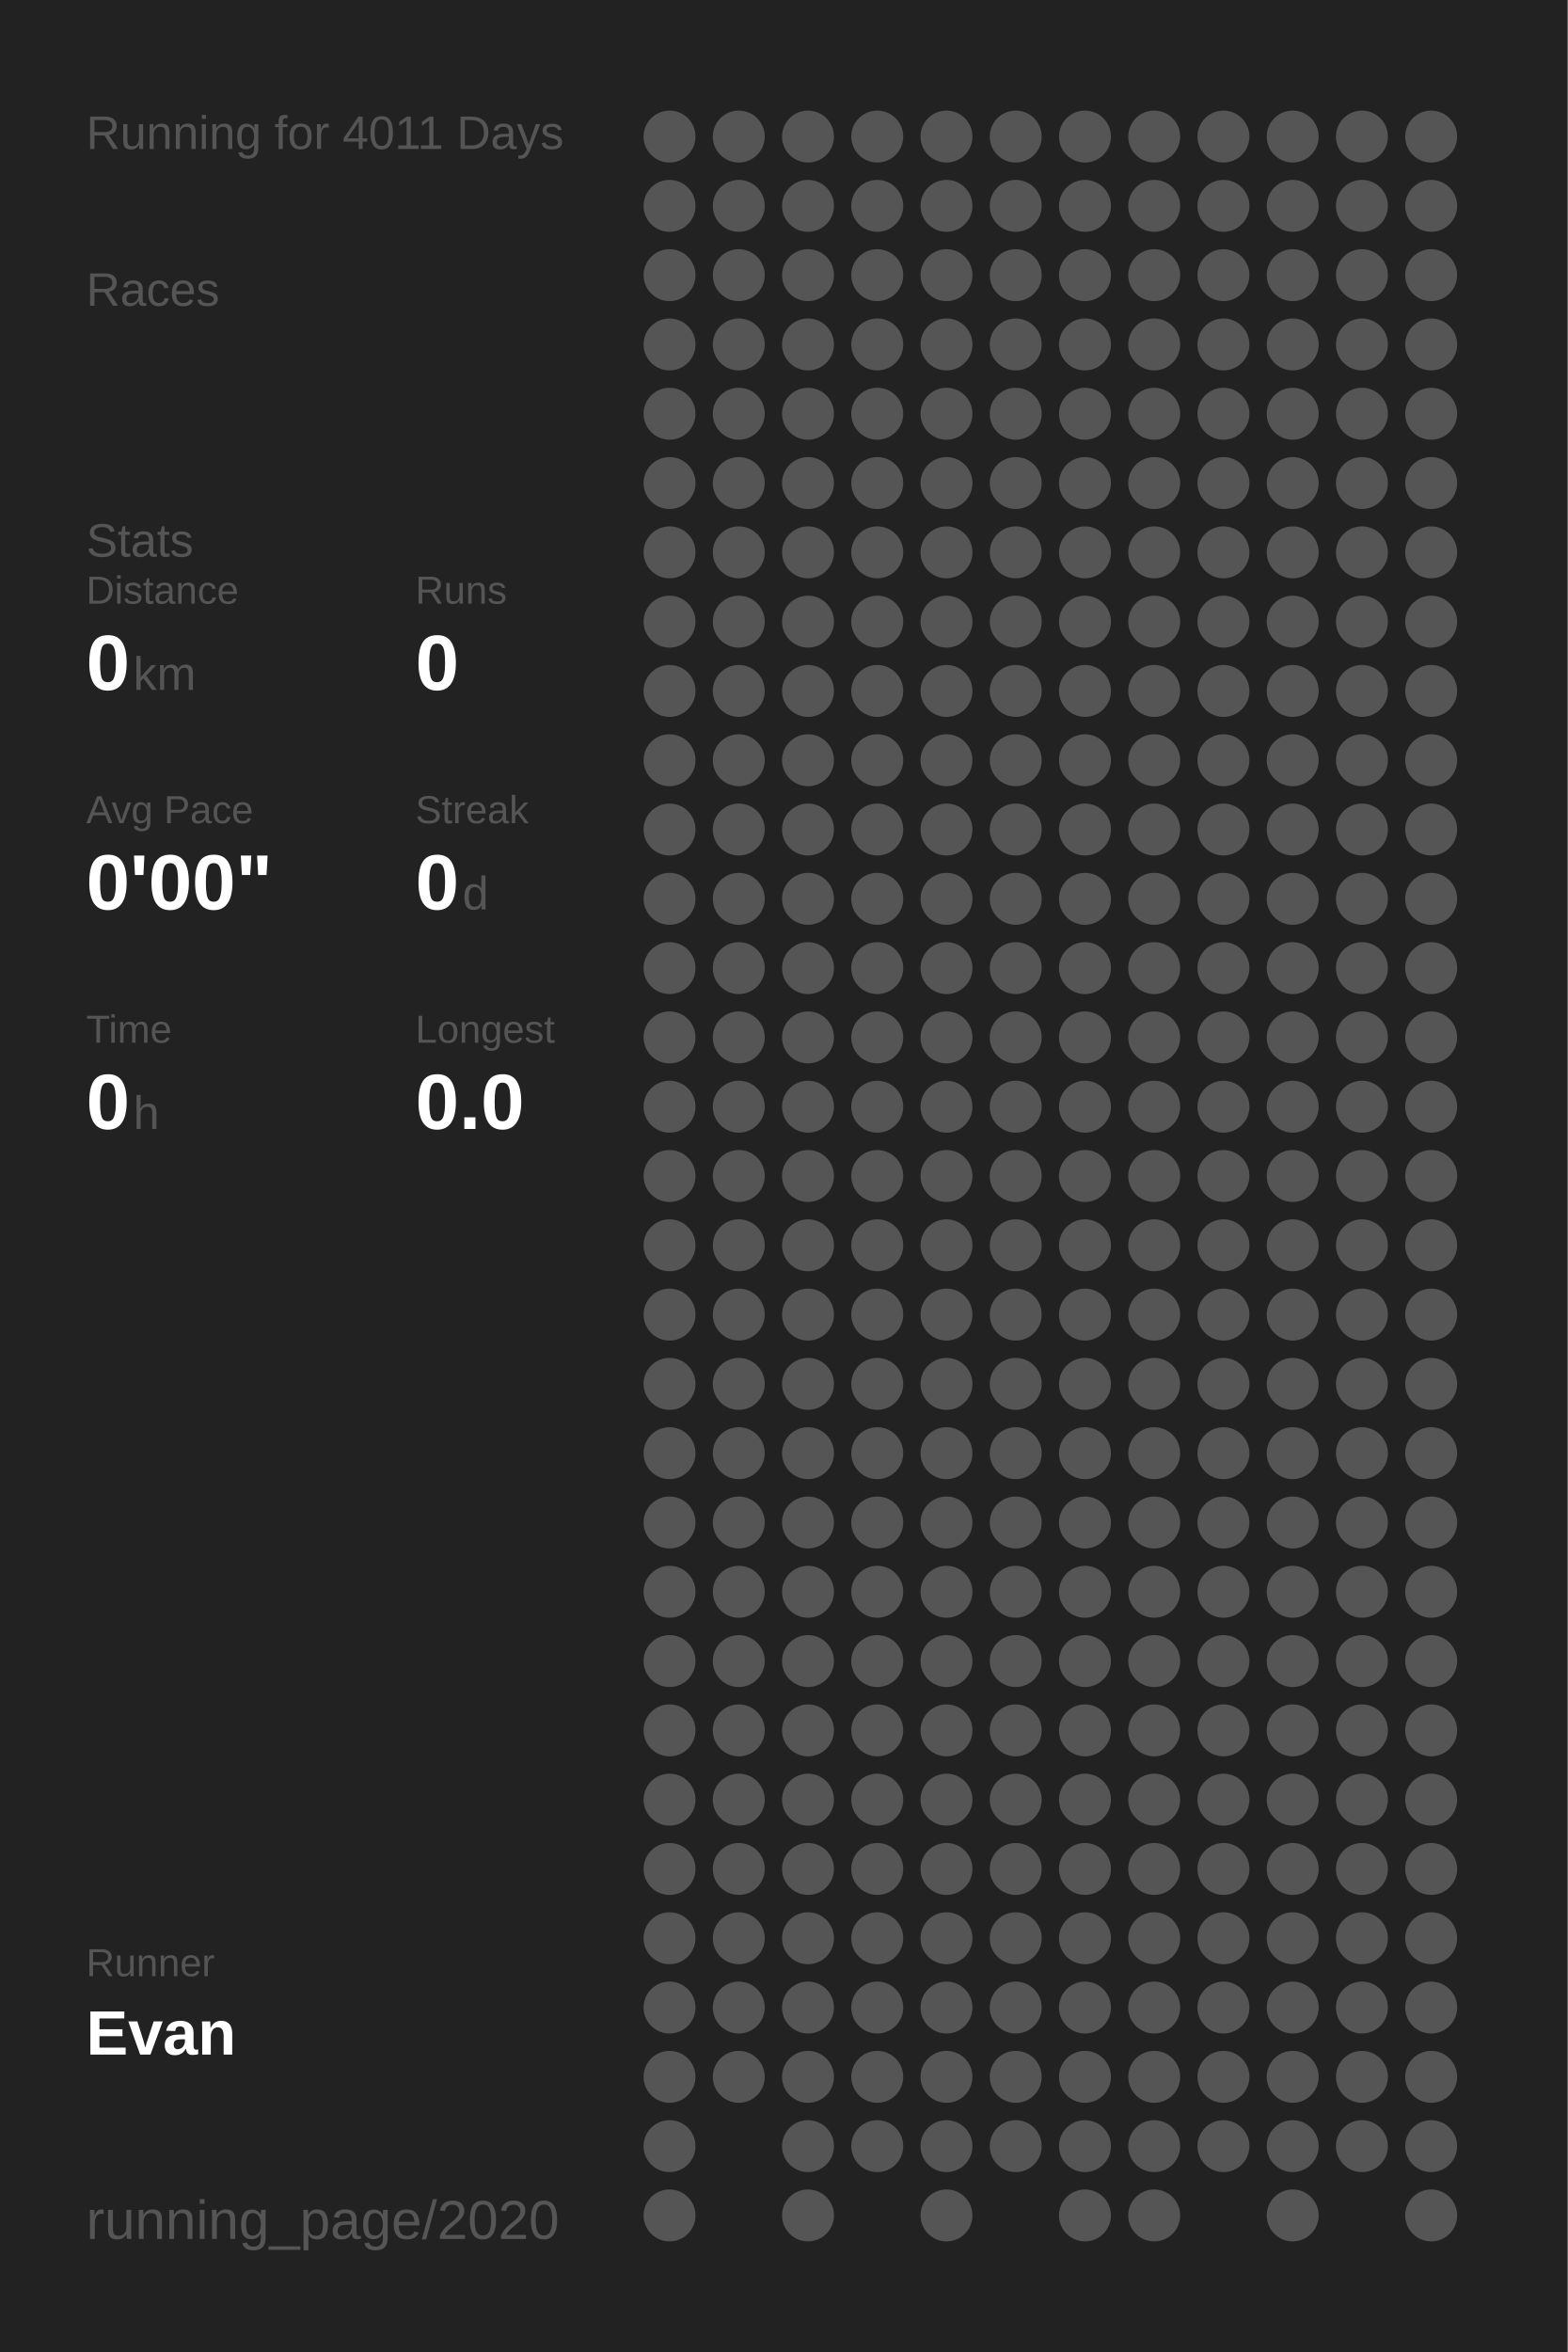
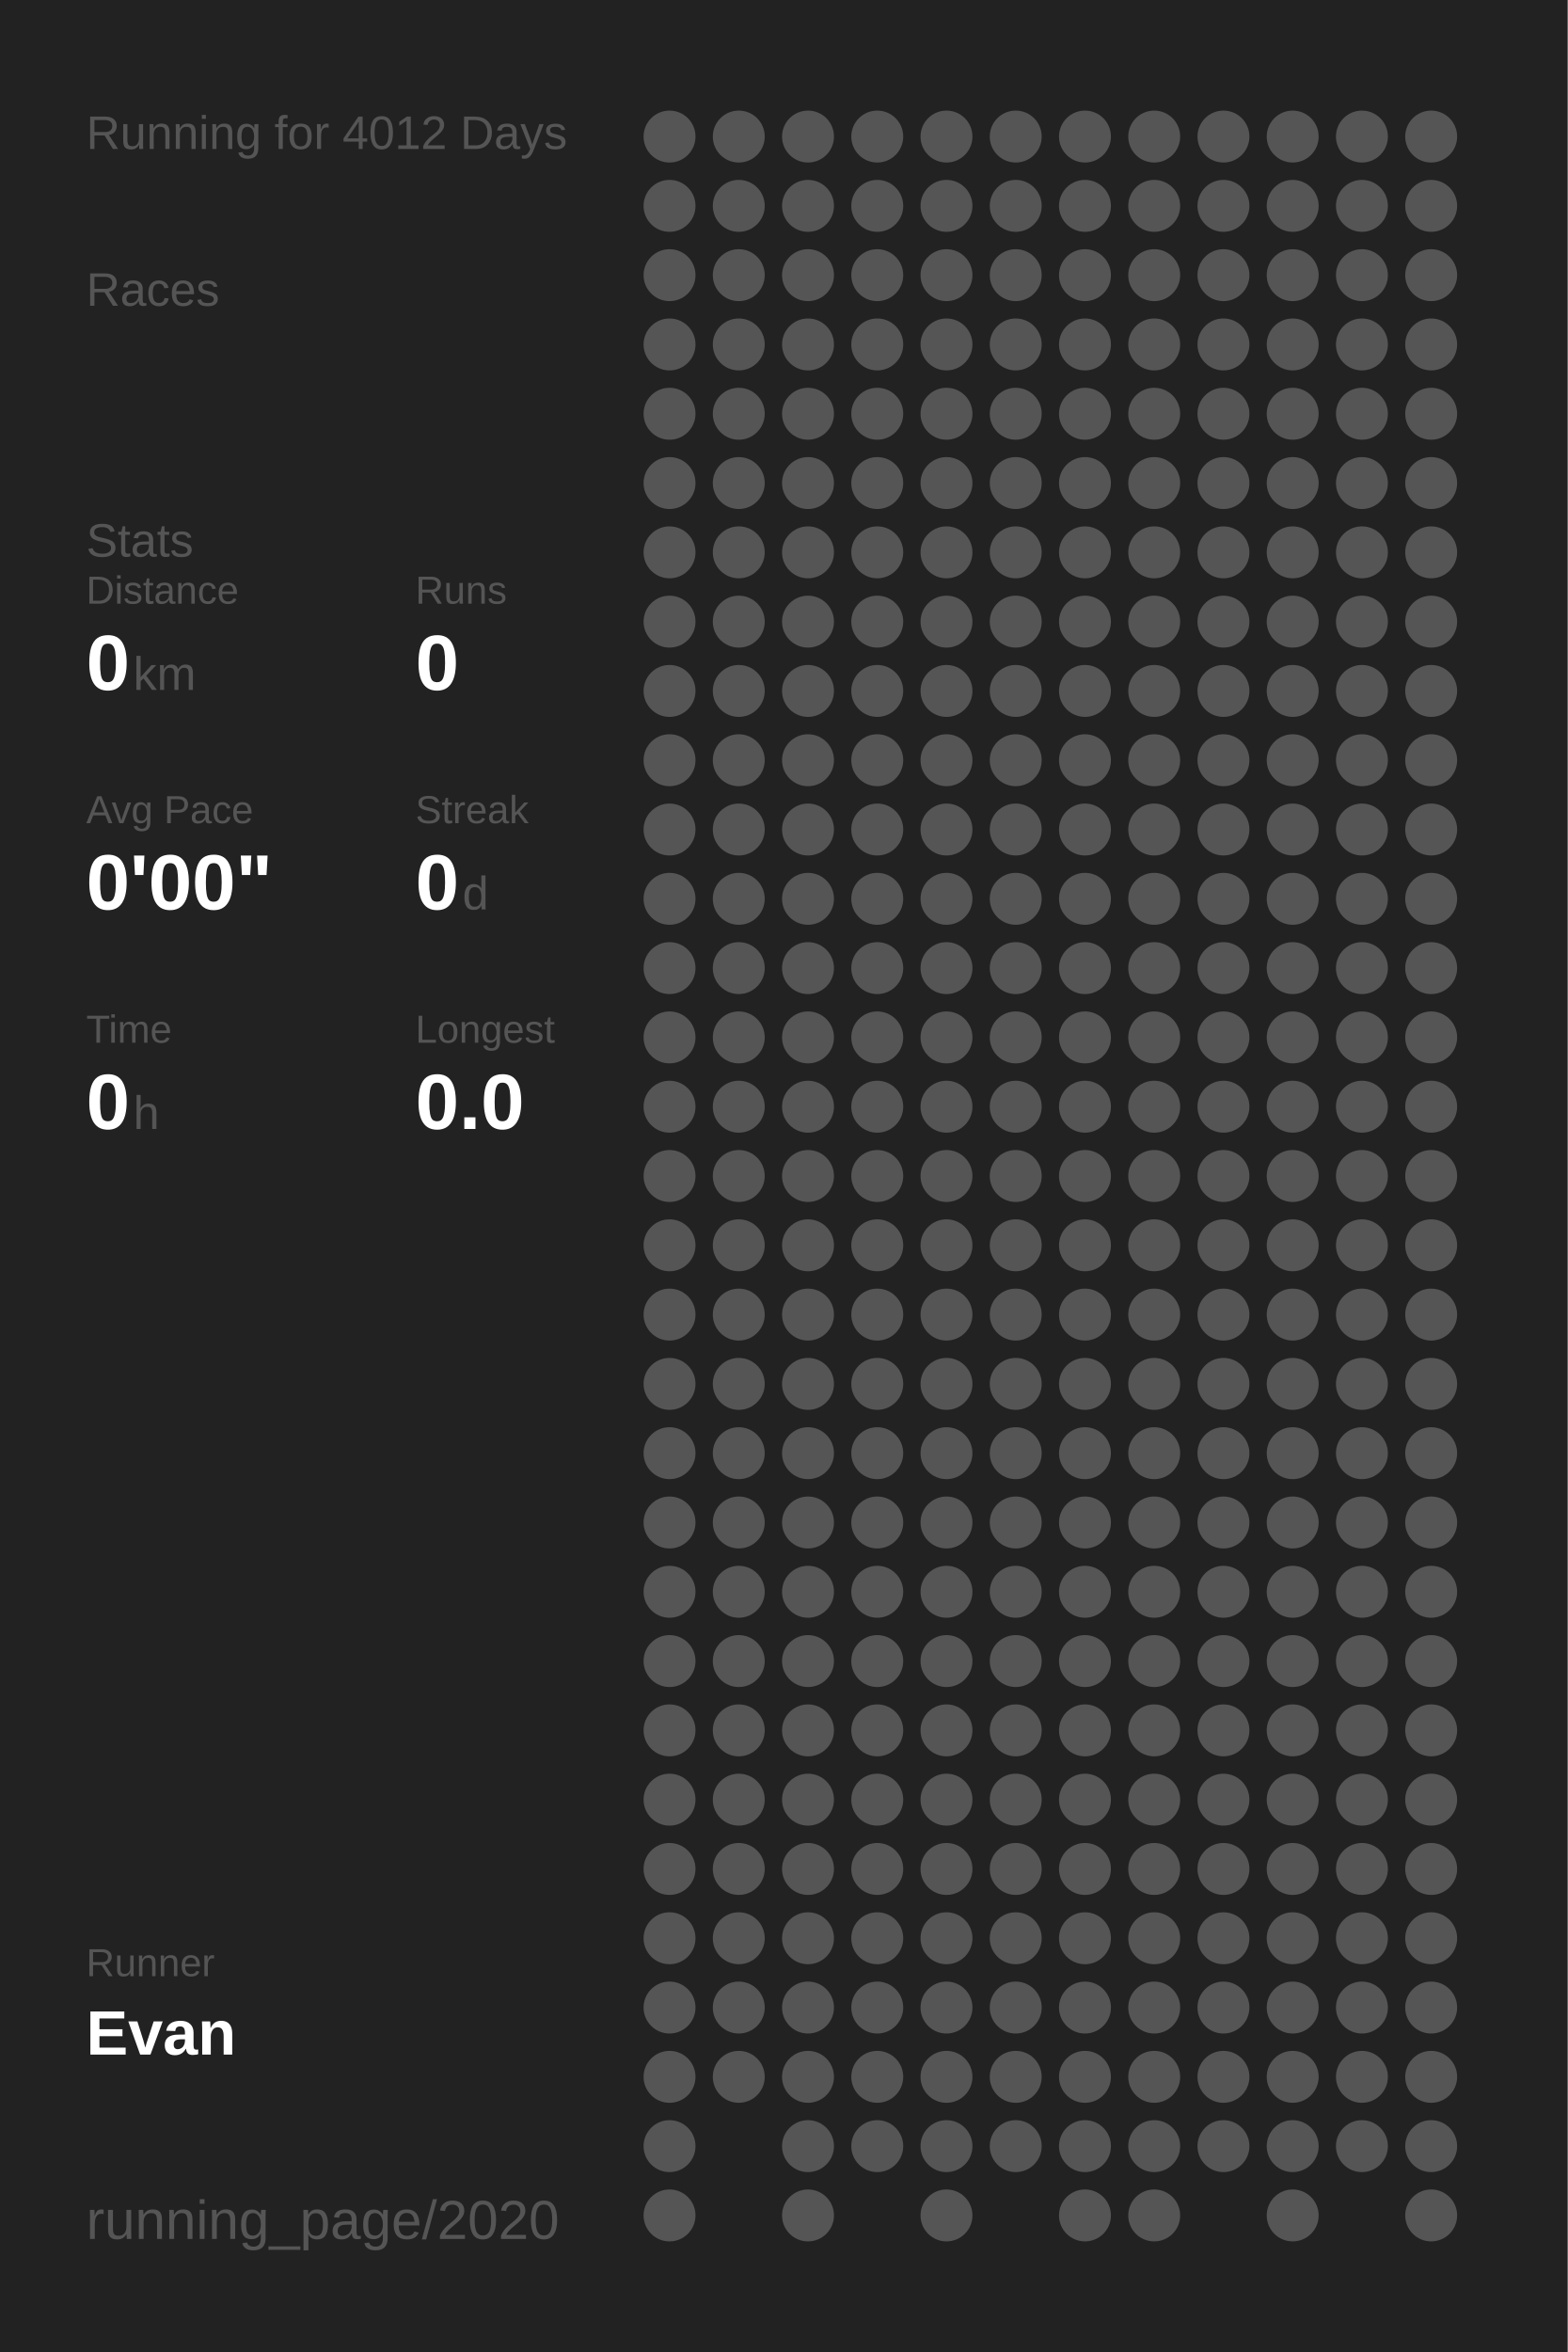
<svg xmlns="http://www.w3.org/2000/svg" baseProfile="full" height="300mm" version="1.1" viewBox="0,0,200,300" width="200mm">
  <defs />
  <rect fill="#222222" height="300" width="200" x="0" y="0" />
-   <text fill="#555555" style="font-size:6px; font-family:Arial;" x="11" y="19">Running for 4011 Days</text>
+   <text fill="#555555" style="font-size:6px; font-family:Arial;" x="11" y="19">Running for 4012 Days</text>
  <text fill="#555555" style="font-size:6px; font-family:Arial;" x="11" y="39">Races</text>
  <text fill="#555555" style="font-size:6px; font-family:Arial;" x="11" y="71">Stats</text>
  <text fill="#555555" style="font-size:5px; font-family:Arial;" x="11" y="77">Distance</text>
  <text fill="#FFFFFF" style="font-size:10px; font-family:Arial; font-weight:bold;" x="11" y="88">0</text>
  <text fill="#555555" style="font-size:6px; font-family:Arial;" x="17" y="88">km</text>
  <text fill="#555555" style="font-size:5px; font-family:Arial;" x="53" y="77">Runs</text>
  <text fill="#FFFFFF" style="font-size:10px; font-family:Arial; font-weight:bold;" x="53" y="88">0</text>
  <text fill="#555555" style="font-size:5px; font-family:Arial;" x="11" y="105">Avg Pace</text>
  <text fill="#FFFFFF" style="font-size:10px; font-family:Arial; font-weight:bold;" x="11" y="116">0'00"</text>
  <text fill="#555555" style="font-size:5px; font-family:Arial;" x="53" y="105">Streak</text>
  <text fill="#FFFFFF" style="font-size:10px; font-family:Arial; font-weight:bold;" x="53" y="116">0</text>
  <text fill="#555555" style="font-size:6px; font-family:Arial;" x="59" y="116">d</text>
  <text fill="#555555" style="font-size:5px; font-family:Arial;" x="11" y="133">Time</text>
  <text fill="#FFFFFF" style="font-size:10px; font-family:Arial; font-weight:bold;" x="11" y="144">0</text>
  <text fill="#555555" style="font-size:6px; font-family:Arial;" x="17" y="144">h</text>
  <text fill="#555555" style="font-size:5px; font-family:Arial;" x="53" y="133">Longest</text>
  <text fill="#FFFFFF" style="font-size:10px; font-family:Arial; font-weight:bold;" x="53" y="144">0.0</text>
  <text fill="#555555" style="font-size:5px; font-family:Arial;" x="11" y="252.065">Runner</text>
  <text fill="#FFFFFF" style="font-size:8px; font-family:Arial; font-weight:bold;" x="11" y="262.065">Evan</text>
  <text fill="#555555" style="font-size:7px; font-family:Arial;" x="11" y="285.581">running_page/2020</text>
  <circle cx="85.417" cy="17.419" fill="#555555" r="3.312" />
  <circle cx="85.417" cy="26.258" fill="#555555" r="3.312" />
  <circle cx="85.417" cy="35.097" fill="#555555" r="3.312" />
  <circle cx="85.417" cy="43.935" fill="#555555" r="3.312" />
  <circle cx="85.417" cy="52.774" fill="#555555" r="3.312" />
  <circle cx="85.417" cy="61.613" fill="#555555" r="3.312" />
  <circle cx="85.417" cy="70.452" fill="#555555" r="3.312" />
  <circle cx="85.417" cy="79.29" fill="#555555" r="3.312" />
  <circle cx="85.417" cy="88.129" fill="#555555" r="3.312" />
  <circle cx="85.417" cy="96.968" fill="#555555" r="3.312" />
  <circle cx="85.417" cy="105.806" fill="#555555" r="3.312" />
  <circle cx="85.417" cy="114.645" fill="#555555" r="3.312" />
  <circle cx="85.417" cy="123.484" fill="#555555" r="3.312" />
  <circle cx="85.417" cy="132.323" fill="#555555" r="3.312" />
  <circle cx="85.417" cy="141.161" fill="#555555" r="3.312" />
  <circle cx="85.417" cy="150" fill="#555555" r="3.312" />
  <circle cx="85.417" cy="158.839" fill="#555555" r="3.312" />
  <circle cx="85.417" cy="167.677" fill="#555555" r="3.312" />
  <circle cx="85.417" cy="176.516" fill="#555555" r="3.312" />
  <circle cx="85.417" cy="185.355" fill="#555555" r="3.312" />
  <circle cx="85.417" cy="194.194" fill="#555555" r="3.312" />
  <circle cx="85.417" cy="203.032" fill="#555555" r="3.312" />
  <circle cx="85.417" cy="211.871" fill="#555555" r="3.312" />
  <circle cx="85.417" cy="220.71" fill="#555555" r="3.312" />
  <circle cx="85.417" cy="229.548" fill="#555555" r="3.312" />
  <circle cx="85.417" cy="238.387" fill="#555555" r="3.312" />
  <circle cx="85.417" cy="247.226" fill="#555555" r="3.312" />
  <circle cx="85.417" cy="256.065" fill="#555555" r="3.312" />
  <circle cx="85.417" cy="264.903" fill="#555555" r="3.312" />
  <circle cx="85.417" cy="273.742" fill="#555555" r="3.312" />
  <circle cx="85.417" cy="282.581" fill="#555555" r="3.312" />
  <circle cx="94.25" cy="17.419" fill="#555555" r="3.312" />
  <circle cx="94.25" cy="26.258" fill="#555555" r="3.312" />
  <circle cx="94.25" cy="35.097" fill="#555555" r="3.312" />
  <circle cx="94.25" cy="43.935" fill="#555555" r="3.312" />
  <circle cx="94.25" cy="52.774" fill="#555555" r="3.312" />
  <circle cx="94.25" cy="61.613" fill="#555555" r="3.312" />
  <circle cx="94.25" cy="70.452" fill="#555555" r="3.312" />
  <circle cx="94.25" cy="79.29" fill="#555555" r="3.312" />
  <circle cx="94.25" cy="88.129" fill="#555555" r="3.312" />
  <circle cx="94.25" cy="96.968" fill="#555555" r="3.312" />
  <circle cx="94.25" cy="105.806" fill="#555555" r="3.312" />
  <circle cx="94.25" cy="114.645" fill="#555555" r="3.312" />
  <circle cx="94.25" cy="123.484" fill="#555555" r="3.312" />
  <circle cx="94.25" cy="132.323" fill="#555555" r="3.312" />
  <circle cx="94.25" cy="141.161" fill="#555555" r="3.312" />
  <circle cx="94.25" cy="150" fill="#555555" r="3.312" />
  <circle cx="94.25" cy="158.839" fill="#555555" r="3.312" />
  <circle cx="94.25" cy="167.677" fill="#555555" r="3.312" />
  <circle cx="94.25" cy="176.516" fill="#555555" r="3.312" />
  <circle cx="94.25" cy="185.355" fill="#555555" r="3.312" />
  <circle cx="94.25" cy="194.194" fill="#555555" r="3.312" />
  <circle cx="94.25" cy="203.032" fill="#555555" r="3.312" />
  <circle cx="94.25" cy="211.871" fill="#555555" r="3.312" />
  <circle cx="94.25" cy="220.71" fill="#555555" r="3.312" />
  <circle cx="94.25" cy="229.548" fill="#555555" r="3.312" />
  <circle cx="94.25" cy="238.387" fill="#555555" r="3.312" />
  <circle cx="94.25" cy="247.226" fill="#555555" r="3.312" />
  <circle cx="94.25" cy="256.065" fill="#555555" r="3.312" />
  <circle cx="94.25" cy="264.903" fill="#555555" r="3.312" />
  <circle cx="103.083" cy="17.419" fill="#555555" r="3.312" />
  <circle cx="103.083" cy="26.258" fill="#555555" r="3.312" />
  <circle cx="103.083" cy="35.097" fill="#555555" r="3.312" />
  <circle cx="103.083" cy="43.935" fill="#555555" r="3.312" />
  <circle cx="103.083" cy="52.774" fill="#555555" r="3.312" />
  <circle cx="103.083" cy="61.613" fill="#555555" r="3.312" />
  <circle cx="103.083" cy="70.452" fill="#555555" r="3.312" />
  <circle cx="103.083" cy="79.29" fill="#555555" r="3.312" />
  <circle cx="103.083" cy="88.129" fill="#555555" r="3.312" />
  <circle cx="103.083" cy="96.968" fill="#555555" r="3.312" />
  <circle cx="103.083" cy="105.806" fill="#555555" r="3.312" />
  <circle cx="103.083" cy="114.645" fill="#555555" r="3.312" />
  <circle cx="103.083" cy="123.484" fill="#555555" r="3.312" />
  <circle cx="103.083" cy="132.323" fill="#555555" r="3.312" />
  <circle cx="103.083" cy="141.161" fill="#555555" r="3.312" />
  <circle cx="103.083" cy="150" fill="#555555" r="3.312" />
  <circle cx="103.083" cy="158.839" fill="#555555" r="3.312" />
  <circle cx="103.083" cy="167.677" fill="#555555" r="3.312" />
  <circle cx="103.083" cy="176.516" fill="#555555" r="3.312" />
  <circle cx="103.083" cy="185.355" fill="#555555" r="3.312" />
  <circle cx="103.083" cy="194.194" fill="#555555" r="3.312" />
  <circle cx="103.083" cy="203.032" fill="#555555" r="3.312" />
  <circle cx="103.083" cy="211.871" fill="#555555" r="3.312" />
  <circle cx="103.083" cy="220.71" fill="#555555" r="3.312" />
  <circle cx="103.083" cy="229.548" fill="#555555" r="3.312" />
  <circle cx="103.083" cy="238.387" fill="#555555" r="3.312" />
  <circle cx="103.083" cy="247.226" fill="#555555" r="3.312" />
  <circle cx="103.083" cy="256.065" fill="#555555" r="3.312" />
  <circle cx="103.083" cy="264.903" fill="#555555" r="3.312" />
  <circle cx="103.083" cy="273.742" fill="#555555" r="3.312" />
  <circle cx="103.083" cy="282.581" fill="#555555" r="3.312" />
  <circle cx="111.917" cy="17.419" fill="#555555" r="3.312" />
  <circle cx="111.917" cy="26.258" fill="#555555" r="3.312" />
  <circle cx="111.917" cy="35.097" fill="#555555" r="3.312" />
  <circle cx="111.917" cy="43.935" fill="#555555" r="3.312" />
  <circle cx="111.917" cy="52.774" fill="#555555" r="3.312" />
  <circle cx="111.917" cy="61.613" fill="#555555" r="3.312" />
  <circle cx="111.917" cy="70.452" fill="#555555" r="3.312" />
  <circle cx="111.917" cy="79.29" fill="#555555" r="3.312" />
  <circle cx="111.917" cy="88.129" fill="#555555" r="3.312" />
  <circle cx="111.917" cy="96.968" fill="#555555" r="3.312" />
  <circle cx="111.917" cy="105.806" fill="#555555" r="3.312" />
  <circle cx="111.917" cy="114.645" fill="#555555" r="3.312" />
  <circle cx="111.917" cy="123.484" fill="#555555" r="3.312" />
  <circle cx="111.917" cy="132.323" fill="#555555" r="3.312" />
  <circle cx="111.917" cy="141.161" fill="#555555" r="3.312" />
  <circle cx="111.917" cy="150" fill="#555555" r="3.312" />
  <circle cx="111.917" cy="158.839" fill="#555555" r="3.312" />
  <circle cx="111.917" cy="167.677" fill="#555555" r="3.312" />
  <circle cx="111.917" cy="176.516" fill="#555555" r="3.312" />
  <circle cx="111.917" cy="185.355" fill="#555555" r="3.312" />
  <circle cx="111.917" cy="194.194" fill="#555555" r="3.312" />
  <circle cx="111.917" cy="203.032" fill="#555555" r="3.312" />
  <circle cx="111.917" cy="211.871" fill="#555555" r="3.312" />
  <circle cx="111.917" cy="220.71" fill="#555555" r="3.312" />
  <circle cx="111.917" cy="229.548" fill="#555555" r="3.312" />
  <circle cx="111.917" cy="238.387" fill="#555555" r="3.312" />
  <circle cx="111.917" cy="247.226" fill="#555555" r="3.312" />
  <circle cx="111.917" cy="256.065" fill="#555555" r="3.312" />
  <circle cx="111.917" cy="264.903" fill="#555555" r="3.312" />
  <circle cx="111.917" cy="273.742" fill="#555555" r="3.312" />
  <circle cx="120.75" cy="17.419" fill="#555555" r="3.312" />
  <circle cx="120.75" cy="26.258" fill="#555555" r="3.312" />
  <circle cx="120.75" cy="35.097" fill="#555555" r="3.312" />
  <circle cx="120.75" cy="43.935" fill="#555555" r="3.312" />
  <circle cx="120.75" cy="52.774" fill="#555555" r="3.312" />
  <circle cx="120.75" cy="61.613" fill="#555555" r="3.312" />
  <circle cx="120.75" cy="70.452" fill="#555555" r="3.312" />
  <circle cx="120.75" cy="79.29" fill="#555555" r="3.312" />
  <circle cx="120.75" cy="88.129" fill="#555555" r="3.312" />
  <circle cx="120.75" cy="96.968" fill="#555555" r="3.312" />
  <circle cx="120.75" cy="105.806" fill="#555555" r="3.312" />
  <circle cx="120.75" cy="114.645" fill="#555555" r="3.312" />
  <circle cx="120.75" cy="123.484" fill="#555555" r="3.312" />
  <circle cx="120.75" cy="132.323" fill="#555555" r="3.312" />
  <circle cx="120.75" cy="141.161" fill="#555555" r="3.312" />
  <circle cx="120.75" cy="150" fill="#555555" r="3.312" />
  <circle cx="120.75" cy="158.839" fill="#555555" r="3.312" />
  <circle cx="120.75" cy="167.677" fill="#555555" r="3.312" />
  <circle cx="120.75" cy="176.516" fill="#555555" r="3.312" />
  <circle cx="120.75" cy="185.355" fill="#555555" r="3.312" />
  <circle cx="120.75" cy="194.194" fill="#555555" r="3.312" />
  <circle cx="120.75" cy="203.032" fill="#555555" r="3.312" />
  <circle cx="120.75" cy="211.871" fill="#555555" r="3.312" />
  <circle cx="120.75" cy="220.71" fill="#555555" r="3.312" />
  <circle cx="120.75" cy="229.548" fill="#555555" r="3.312" />
  <circle cx="120.75" cy="238.387" fill="#555555" r="3.312" />
  <circle cx="120.75" cy="247.226" fill="#555555" r="3.312" />
  <circle cx="120.75" cy="256.065" fill="#555555" r="3.312" />
  <circle cx="120.75" cy="264.903" fill="#555555" r="3.312" />
  <circle cx="120.75" cy="273.742" fill="#555555" r="3.312" />
  <circle cx="120.75" cy="282.581" fill="#555555" r="3.312" />
  <circle cx="129.583" cy="17.419" fill="#555555" r="3.312" />
  <circle cx="129.583" cy="26.258" fill="#555555" r="3.312" />
  <circle cx="129.583" cy="35.097" fill="#555555" r="3.312" />
  <circle cx="129.583" cy="43.935" fill="#555555" r="3.312" />
  <circle cx="129.583" cy="52.774" fill="#555555" r="3.312" />
  <circle cx="129.583" cy="61.613" fill="#555555" r="3.312" />
  <circle cx="129.583" cy="70.452" fill="#555555" r="3.312" />
  <circle cx="129.583" cy="79.29" fill="#555555" r="3.312" />
  <circle cx="129.583" cy="88.129" fill="#555555" r="3.312" />
  <circle cx="129.583" cy="96.968" fill="#555555" r="3.312" />
  <circle cx="129.583" cy="105.806" fill="#555555" r="3.312" />
  <circle cx="129.583" cy="114.645" fill="#555555" r="3.312" />
  <circle cx="129.583" cy="123.484" fill="#555555" r="3.312" />
  <circle cx="129.583" cy="132.323" fill="#555555" r="3.312" />
  <circle cx="129.583" cy="141.161" fill="#555555" r="3.312" />
  <circle cx="129.583" cy="150" fill="#555555" r="3.312" />
  <circle cx="129.583" cy="158.839" fill="#555555" r="3.312" />
  <circle cx="129.583" cy="167.677" fill="#555555" r="3.312" />
  <circle cx="129.583" cy="176.516" fill="#555555" r="3.312" />
  <circle cx="129.583" cy="185.355" fill="#555555" r="3.312" />
  <circle cx="129.583" cy="194.194" fill="#555555" r="3.312" />
  <circle cx="129.583" cy="203.032" fill="#555555" r="3.312" />
  <circle cx="129.583" cy="211.871" fill="#555555" r="3.312" />
  <circle cx="129.583" cy="220.71" fill="#555555" r="3.312" />
  <circle cx="129.583" cy="229.548" fill="#555555" r="3.312" />
  <circle cx="129.583" cy="238.387" fill="#555555" r="3.312" />
  <circle cx="129.583" cy="247.226" fill="#555555" r="3.312" />
  <circle cx="129.583" cy="256.065" fill="#555555" r="3.312" />
  <circle cx="129.583" cy="264.903" fill="#555555" r="3.312" />
  <circle cx="129.583" cy="273.742" fill="#555555" r="3.312" />
  <circle cx="138.417" cy="17.419" fill="#555555" r="3.312" />
  <circle cx="138.417" cy="26.258" fill="#555555" r="3.312" />
  <circle cx="138.417" cy="35.097" fill="#555555" r="3.312" />
  <circle cx="138.417" cy="43.935" fill="#555555" r="3.312" />
  <circle cx="138.417" cy="52.774" fill="#555555" r="3.312" />
  <circle cx="138.417" cy="61.613" fill="#555555" r="3.312" />
  <circle cx="138.417" cy="70.452" fill="#555555" r="3.312" />
  <circle cx="138.417" cy="79.29" fill="#555555" r="3.312" />
  <circle cx="138.417" cy="88.129" fill="#555555" r="3.312" />
  <circle cx="138.417" cy="96.968" fill="#555555" r="3.312" />
  <circle cx="138.417" cy="105.806" fill="#555555" r="3.312" />
  <circle cx="138.417" cy="114.645" fill="#555555" r="3.312" />
  <circle cx="138.417" cy="123.484" fill="#555555" r="3.312" />
  <circle cx="138.417" cy="132.323" fill="#555555" r="3.312" />
  <circle cx="138.417" cy="141.161" fill="#555555" r="3.312" />
  <circle cx="138.417" cy="150" fill="#555555" r="3.312" />
  <circle cx="138.417" cy="158.839" fill="#555555" r="3.312" />
  <circle cx="138.417" cy="167.677" fill="#555555" r="3.312" />
  <circle cx="138.417" cy="176.516" fill="#555555" r="3.312" />
  <circle cx="138.417" cy="185.355" fill="#555555" r="3.312" />
  <circle cx="138.417" cy="194.194" fill="#555555" r="3.312" />
  <circle cx="138.417" cy="203.032" fill="#555555" r="3.312" />
  <circle cx="138.417" cy="211.871" fill="#555555" r="3.312" />
  <circle cx="138.417" cy="220.71" fill="#555555" r="3.312" />
  <circle cx="138.417" cy="229.548" fill="#555555" r="3.312" />
  <circle cx="138.417" cy="238.387" fill="#555555" r="3.312" />
  <circle cx="138.417" cy="247.226" fill="#555555" r="3.312" />
  <circle cx="138.417" cy="256.065" fill="#555555" r="3.312" />
  <circle cx="138.417" cy="264.903" fill="#555555" r="3.312" />
  <circle cx="138.417" cy="273.742" fill="#555555" r="3.312" />
  <circle cx="138.417" cy="282.581" fill="#555555" r="3.312" />
  <circle cx="147.25" cy="17.419" fill="#555555" r="3.312" />
  <circle cx="147.25" cy="26.258" fill="#555555" r="3.312" />
  <circle cx="147.25" cy="35.097" fill="#555555" r="3.312" />
  <circle cx="147.25" cy="43.935" fill="#555555" r="3.312" />
  <circle cx="147.25" cy="52.774" fill="#555555" r="3.312" />
  <circle cx="147.25" cy="61.613" fill="#555555" r="3.312" />
  <circle cx="147.25" cy="70.452" fill="#555555" r="3.312" />
  <circle cx="147.25" cy="79.29" fill="#555555" r="3.312" />
  <circle cx="147.25" cy="88.129" fill="#555555" r="3.312" />
  <circle cx="147.25" cy="96.968" fill="#555555" r="3.312" />
  <circle cx="147.25" cy="105.806" fill="#555555" r="3.312" />
  <circle cx="147.25" cy="114.645" fill="#555555" r="3.312" />
  <circle cx="147.25" cy="123.484" fill="#555555" r="3.312" />
  <circle cx="147.25" cy="132.323" fill="#555555" r="3.312" />
  <circle cx="147.25" cy="141.161" fill="#555555" r="3.312" />
  <circle cx="147.25" cy="150" fill="#555555" r="3.312" />
  <circle cx="147.25" cy="158.839" fill="#555555" r="3.312" />
  <circle cx="147.25" cy="167.677" fill="#555555" r="3.312" />
  <circle cx="147.25" cy="176.516" fill="#555555" r="3.312" />
  <circle cx="147.25" cy="185.355" fill="#555555" r="3.312" />
  <circle cx="147.25" cy="194.194" fill="#555555" r="3.312" />
  <circle cx="147.25" cy="203.032" fill="#555555" r="3.312" />
  <circle cx="147.25" cy="211.871" fill="#555555" r="3.312" />
  <circle cx="147.25" cy="220.71" fill="#555555" r="3.312" />
  <circle cx="147.25" cy="229.548" fill="#555555" r="3.312" />
  <circle cx="147.25" cy="238.387" fill="#555555" r="3.312" />
  <circle cx="147.25" cy="247.226" fill="#555555" r="3.312" />
  <circle cx="147.25" cy="256.065" fill="#555555" r="3.312" />
  <circle cx="147.25" cy="264.903" fill="#555555" r="3.312" />
  <circle cx="147.25" cy="273.742" fill="#555555" r="3.312" />
  <circle cx="147.25" cy="282.581" fill="#555555" r="3.312" />
  <circle cx="156.083" cy="17.419" fill="#555555" r="3.312" />
  <circle cx="156.083" cy="26.258" fill="#555555" r="3.312" />
  <circle cx="156.083" cy="35.097" fill="#555555" r="3.312" />
  <circle cx="156.083" cy="43.935" fill="#555555" r="3.312" />
  <circle cx="156.083" cy="52.774" fill="#555555" r="3.312" />
  <circle cx="156.083" cy="61.613" fill="#555555" r="3.312" />
  <circle cx="156.083" cy="70.452" fill="#555555" r="3.312" />
  <circle cx="156.083" cy="79.29" fill="#555555" r="3.312" />
  <circle cx="156.083" cy="88.129" fill="#555555" r="3.312" />
  <circle cx="156.083" cy="96.968" fill="#555555" r="3.312" />
  <circle cx="156.083" cy="105.806" fill="#555555" r="3.312" />
  <circle cx="156.083" cy="114.645" fill="#555555" r="3.312" />
  <circle cx="156.083" cy="123.484" fill="#555555" r="3.312" />
  <circle cx="156.083" cy="132.323" fill="#555555" r="3.312" />
  <circle cx="156.083" cy="141.161" fill="#555555" r="3.312" />
  <circle cx="156.083" cy="150" fill="#555555" r="3.312" />
  <circle cx="156.083" cy="158.839" fill="#555555" r="3.312" />
  <circle cx="156.083" cy="167.677" fill="#555555" r="3.312" />
  <circle cx="156.083" cy="176.516" fill="#555555" r="3.312" />
  <circle cx="156.083" cy="185.355" fill="#555555" r="3.312" />
  <circle cx="156.083" cy="194.194" fill="#555555" r="3.312" />
  <circle cx="156.083" cy="203.032" fill="#555555" r="3.312" />
  <circle cx="156.083" cy="211.871" fill="#555555" r="3.312" />
  <circle cx="156.083" cy="220.71" fill="#555555" r="3.312" />
  <circle cx="156.083" cy="229.548" fill="#555555" r="3.312" />
  <circle cx="156.083" cy="238.387" fill="#555555" r="3.312" />
  <circle cx="156.083" cy="247.226" fill="#555555" r="3.312" />
  <circle cx="156.083" cy="256.065" fill="#555555" r="3.312" />
  <circle cx="156.083" cy="264.903" fill="#555555" r="3.312" />
  <circle cx="156.083" cy="273.742" fill="#555555" r="3.312" />
  <circle cx="164.917" cy="17.419" fill="#555555" r="3.312" />
  <circle cx="164.917" cy="26.258" fill="#555555" r="3.312" />
  <circle cx="164.917" cy="35.097" fill="#555555" r="3.312" />
  <circle cx="164.917" cy="43.935" fill="#555555" r="3.312" />
  <circle cx="164.917" cy="52.774" fill="#555555" r="3.312" />
  <circle cx="164.917" cy="61.613" fill="#555555" r="3.312" />
  <circle cx="164.917" cy="70.452" fill="#555555" r="3.312" />
  <circle cx="164.917" cy="79.29" fill="#555555" r="3.312" />
  <circle cx="164.917" cy="88.129" fill="#555555" r="3.312" />
  <circle cx="164.917" cy="96.968" fill="#555555" r="3.312" />
  <circle cx="164.917" cy="105.806" fill="#555555" r="3.312" />
  <circle cx="164.917" cy="114.645" fill="#555555" r="3.312" />
  <circle cx="164.917" cy="123.484" fill="#555555" r="3.312" />
  <circle cx="164.917" cy="132.323" fill="#555555" r="3.312" />
  <circle cx="164.917" cy="141.161" fill="#555555" r="3.312" />
  <circle cx="164.917" cy="150" fill="#555555" r="3.312" />
  <circle cx="164.917" cy="158.839" fill="#555555" r="3.312" />
  <circle cx="164.917" cy="167.677" fill="#555555" r="3.312" />
  <circle cx="164.917" cy="176.516" fill="#555555" r="3.312" />
  <circle cx="164.917" cy="185.355" fill="#555555" r="3.312" />
  <circle cx="164.917" cy="194.194" fill="#555555" r="3.312" />
  <circle cx="164.917" cy="203.032" fill="#555555" r="3.312" />
  <circle cx="164.917" cy="211.871" fill="#555555" r="3.312" />
  <circle cx="164.917" cy="220.71" fill="#555555" r="3.312" />
  <circle cx="164.917" cy="229.548" fill="#555555" r="3.312" />
  <circle cx="164.917" cy="238.387" fill="#555555" r="3.312" />
  <circle cx="164.917" cy="247.226" fill="#555555" r="3.312" />
  <circle cx="164.917" cy="256.065" fill="#555555" r="3.312" />
  <circle cx="164.917" cy="264.903" fill="#555555" r="3.312" />
  <circle cx="164.917" cy="273.742" fill="#555555" r="3.312" />
  <circle cx="164.917" cy="282.581" fill="#555555" r="3.312" />
  <circle cx="173.75" cy="17.419" fill="#555555" r="3.312" />
  <circle cx="173.75" cy="26.258" fill="#555555" r="3.312" />
  <circle cx="173.75" cy="35.097" fill="#555555" r="3.312" />
  <circle cx="173.75" cy="43.935" fill="#555555" r="3.312" />
  <circle cx="173.75" cy="52.774" fill="#555555" r="3.312" />
  <circle cx="173.75" cy="61.613" fill="#555555" r="3.312" />
  <circle cx="173.75" cy="70.452" fill="#555555" r="3.312" />
  <circle cx="173.75" cy="79.29" fill="#555555" r="3.312" />
  <circle cx="173.75" cy="88.129" fill="#555555" r="3.312" />
  <circle cx="173.75" cy="96.968" fill="#555555" r="3.312" />
  <circle cx="173.75" cy="105.806" fill="#555555" r="3.312" />
  <circle cx="173.75" cy="114.645" fill="#555555" r="3.312" />
  <circle cx="173.75" cy="123.484" fill="#555555" r="3.312" />
  <circle cx="173.75" cy="132.323" fill="#555555" r="3.312" />
  <circle cx="173.75" cy="141.161" fill="#555555" r="3.312" />
  <circle cx="173.75" cy="150" fill="#555555" r="3.312" />
  <circle cx="173.75" cy="158.839" fill="#555555" r="3.312" />
  <circle cx="173.75" cy="167.677" fill="#555555" r="3.312" />
  <circle cx="173.75" cy="176.516" fill="#555555" r="3.312" />
  <circle cx="173.75" cy="185.355" fill="#555555" r="3.312" />
  <circle cx="173.75" cy="194.194" fill="#555555" r="3.312" />
  <circle cx="173.75" cy="203.032" fill="#555555" r="3.312" />
  <circle cx="173.75" cy="211.871" fill="#555555" r="3.312" />
  <circle cx="173.75" cy="220.71" fill="#555555" r="3.312" />
  <circle cx="173.75" cy="229.548" fill="#555555" r="3.312" />
  <circle cx="173.75" cy="238.387" fill="#555555" r="3.312" />
  <circle cx="173.75" cy="247.226" fill="#555555" r="3.312" />
  <circle cx="173.75" cy="256.065" fill="#555555" r="3.312" />
  <circle cx="173.75" cy="264.903" fill="#555555" r="3.312" />
  <circle cx="173.75" cy="273.742" fill="#555555" r="3.312" />
  <circle cx="182.583" cy="17.419" fill="#555555" r="3.312" />
  <circle cx="182.583" cy="26.258" fill="#555555" r="3.312" />
  <circle cx="182.583" cy="35.097" fill="#555555" r="3.312" />
  <circle cx="182.583" cy="43.935" fill="#555555" r="3.312" />
  <circle cx="182.583" cy="52.774" fill="#555555" r="3.312" />
  <circle cx="182.583" cy="61.613" fill="#555555" r="3.312" />
  <circle cx="182.583" cy="70.452" fill="#555555" r="3.312" />
  <circle cx="182.583" cy="79.29" fill="#555555" r="3.312" />
  <circle cx="182.583" cy="88.129" fill="#555555" r="3.312" />
  <circle cx="182.583" cy="96.968" fill="#555555" r="3.312" />
  <circle cx="182.583" cy="105.806" fill="#555555" r="3.312" />
  <circle cx="182.583" cy="114.645" fill="#555555" r="3.312" />
  <circle cx="182.583" cy="123.484" fill="#555555" r="3.312" />
  <circle cx="182.583" cy="132.323" fill="#555555" r="3.312" />
  <circle cx="182.583" cy="141.161" fill="#555555" r="3.312" />
  <circle cx="182.583" cy="150" fill="#555555" r="3.312" />
  <circle cx="182.583" cy="158.839" fill="#555555" r="3.312" />
  <circle cx="182.583" cy="167.677" fill="#555555" r="3.312" />
  <circle cx="182.583" cy="176.516" fill="#555555" r="3.312" />
  <circle cx="182.583" cy="185.355" fill="#555555" r="3.312" />
  <circle cx="182.583" cy="194.194" fill="#555555" r="3.312" />
  <circle cx="182.583" cy="203.032" fill="#555555" r="3.312" />
  <circle cx="182.583" cy="211.871" fill="#555555" r="3.312" />
  <circle cx="182.583" cy="220.71" fill="#555555" r="3.312" />
  <circle cx="182.583" cy="229.548" fill="#555555" r="3.312" />
  <circle cx="182.583" cy="238.387" fill="#555555" r="3.312" />
  <circle cx="182.583" cy="247.226" fill="#555555" r="3.312" />
  <circle cx="182.583" cy="256.065" fill="#555555" r="3.312" />
  <circle cx="182.583" cy="264.903" fill="#555555" r="3.312" />
  <circle cx="182.583" cy="273.742" fill="#555555" r="3.312" />
  <circle cx="182.583" cy="282.581" fill="#555555" r="3.312" />
</svg>
